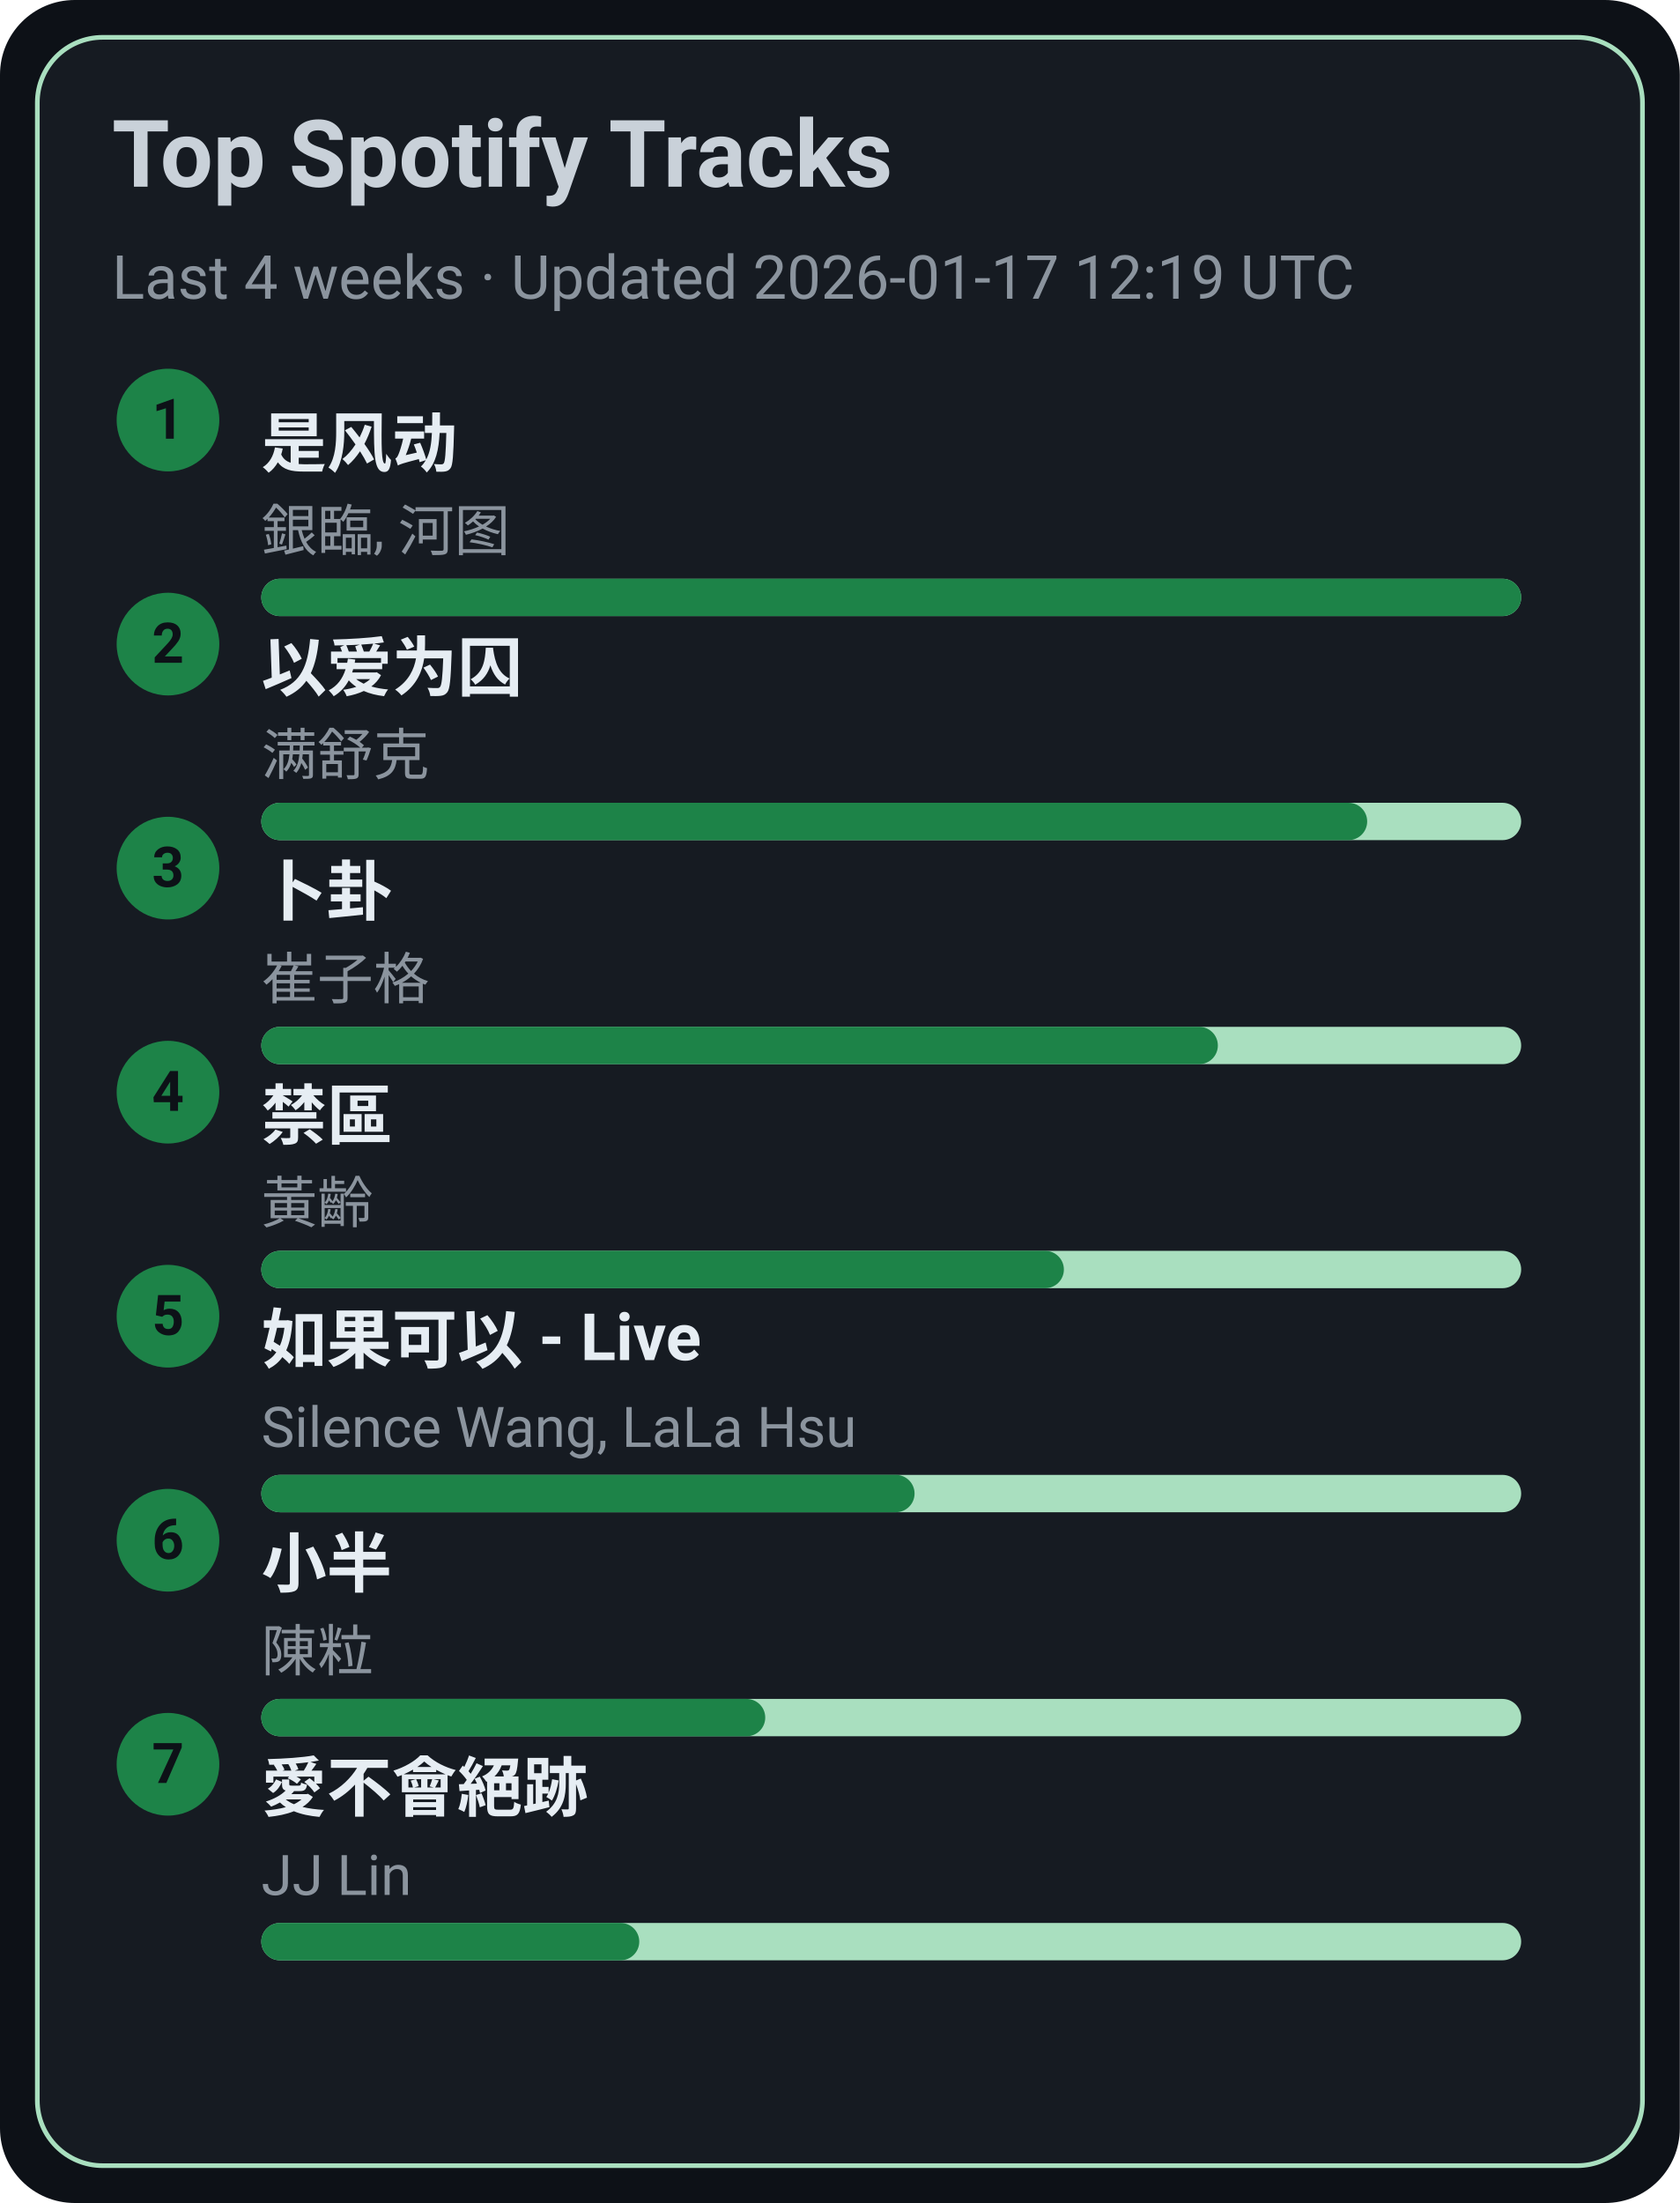
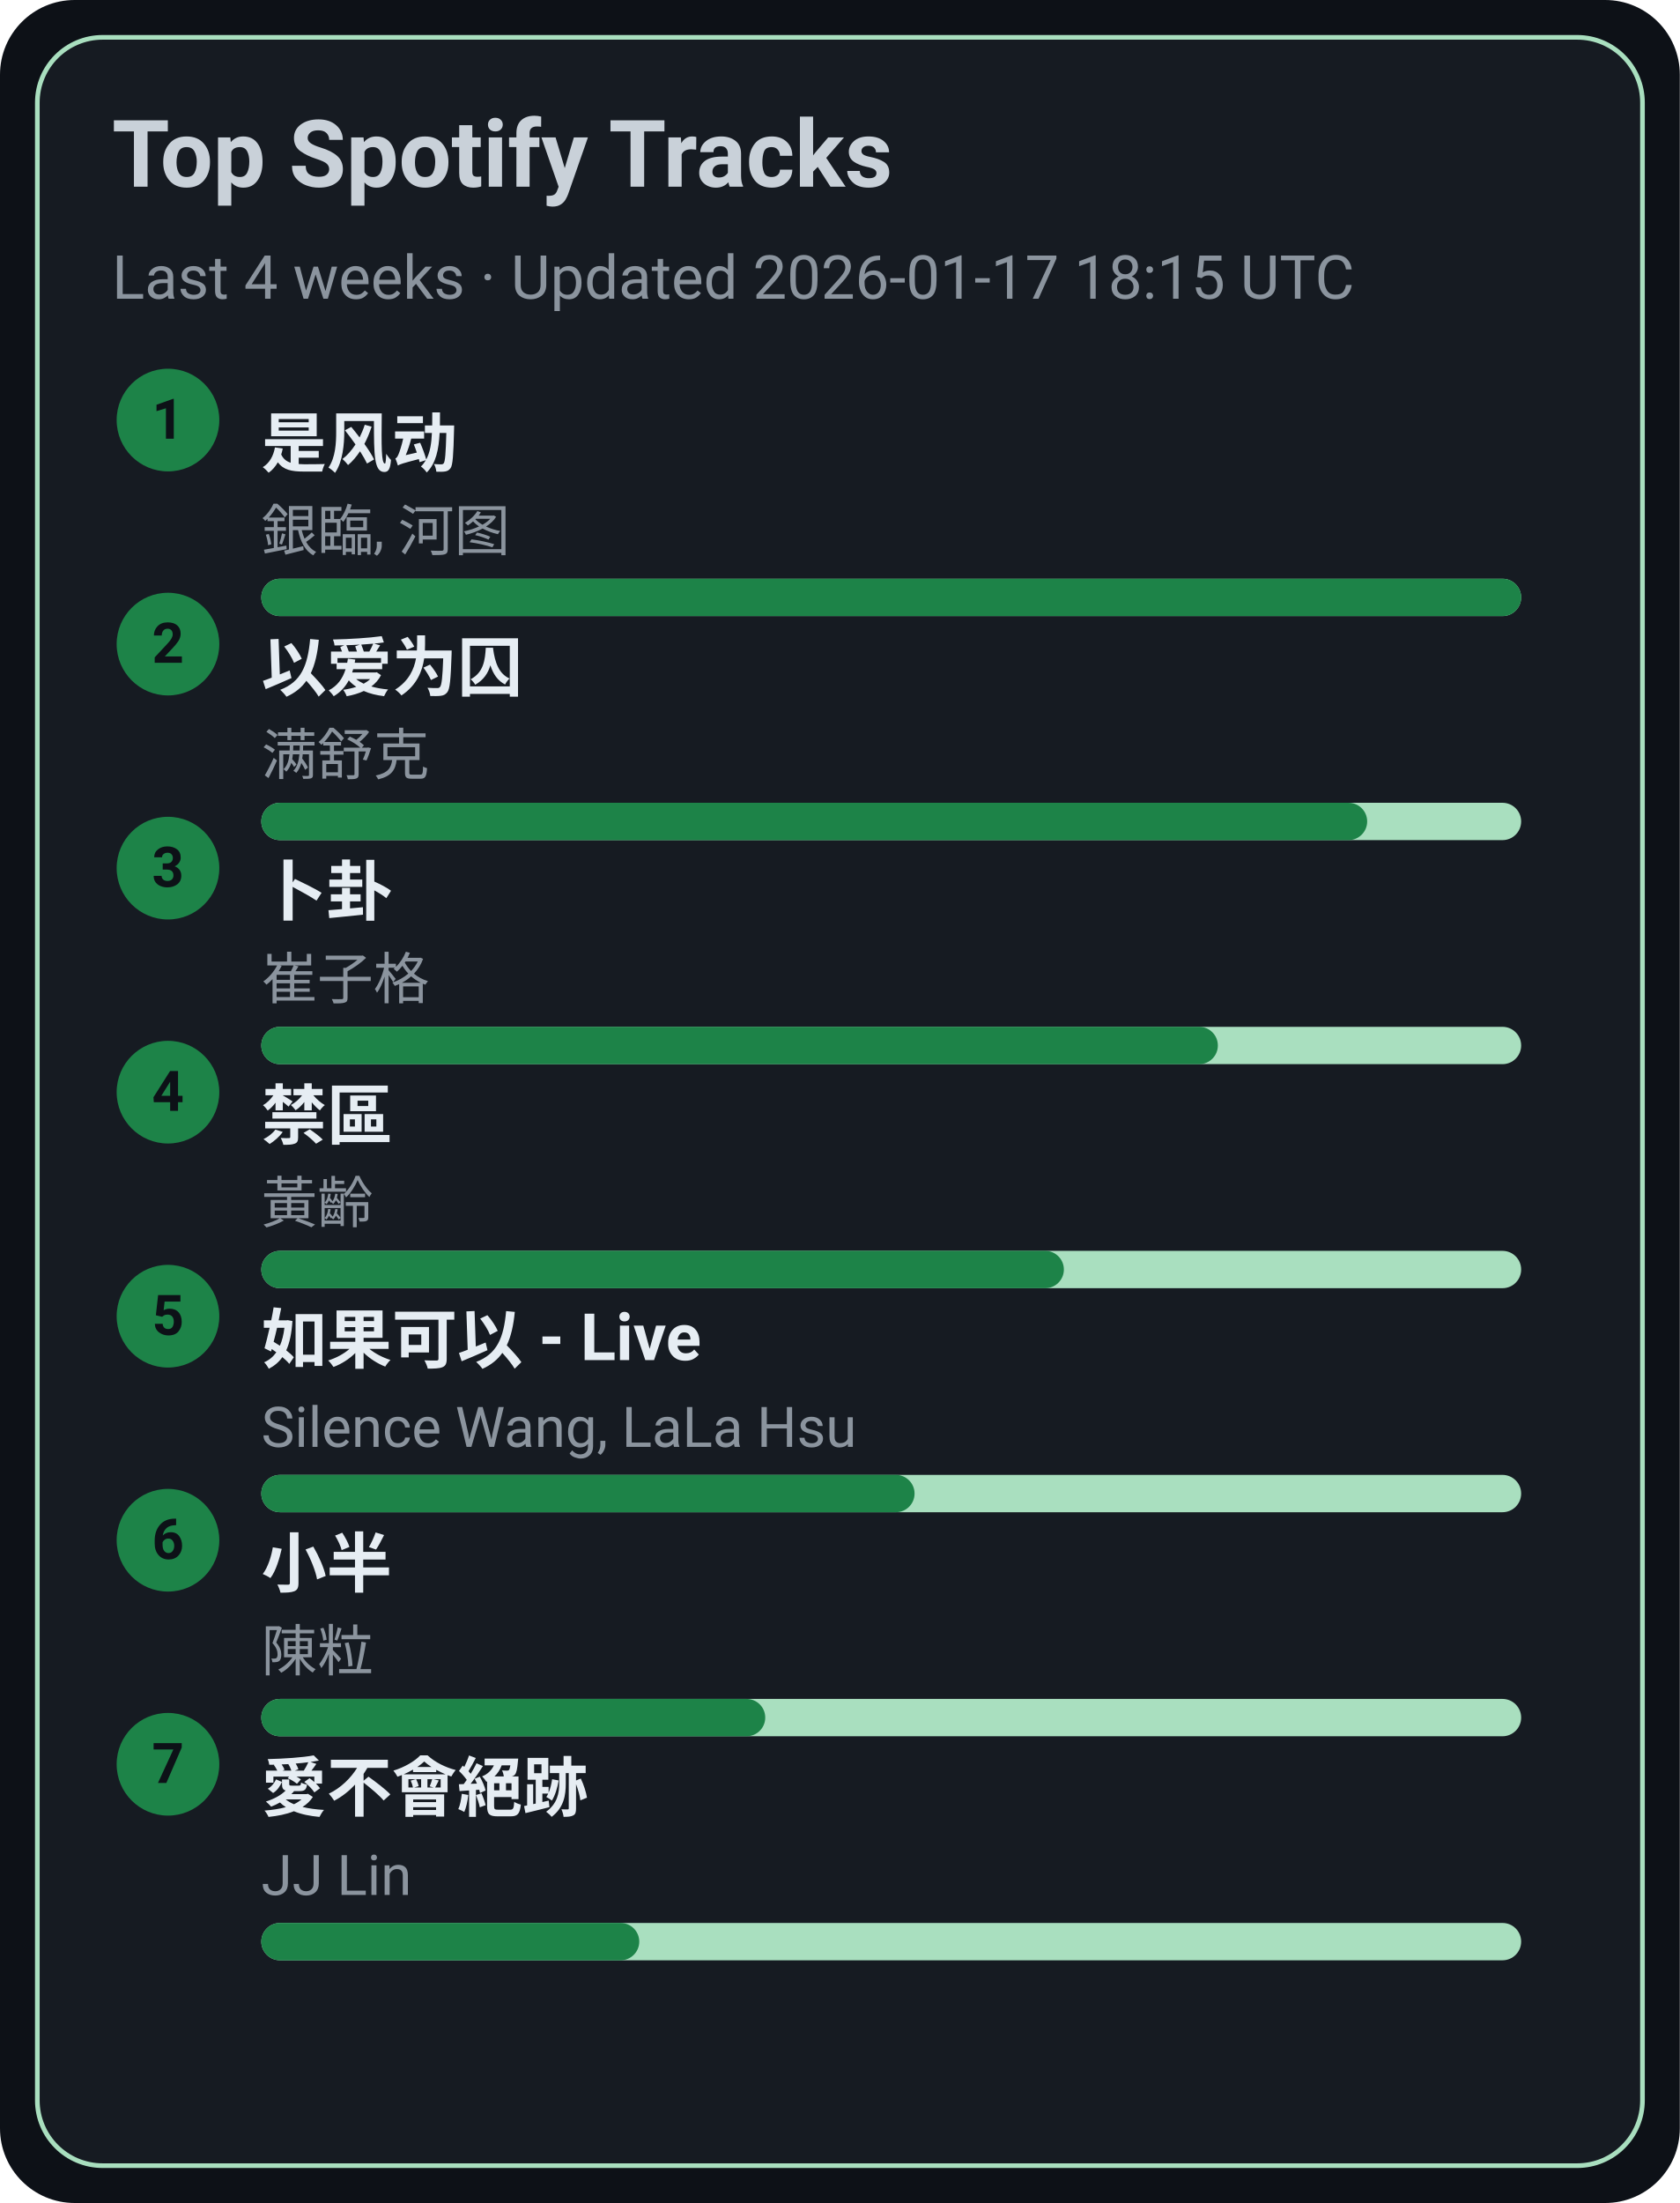
<svg xmlns="http://www.w3.org/2000/svg" width="360" height="472" viewBox="0 0 360 472">
  <style>text{font-family:-apple-system,BlinkMacSystemFont,Segoe UI,Roboto,Ubuntu,Helvetica Neue,Arial,Noto Sans,sans-serif}</style>
  <rect width="360" height="472" rx="16" fill="#0d1117" />
  <rect x="8" y="8" width="344" height="456" rx="14" fill="#161b22" stroke="#A9DFBF" />
  <text x="24" y="40" font-size="20" fill="#c9d1d9" font-weight="600">Top Spotify Tracks</text>
-   <text x="24" y="64" font-size="13" fill="#8b949e">Last 4 weeks · Updated 2026-01-17 12:19 UTC</text>
+   <text x="24" y="64" font-size="13" fill="#8b949e">Last 4 weeks · Updated 2026-01-17 18:15 UTC</text>
  <circle cx="36" cy="90" r="11" fill="#1D8348" />
  <text x="36" y="94" text-anchor="middle" font-size="12" fill="#0d1117" font-weight="700">1</text>
  <a href="https://open.spotify.com/track/3lePQ8c4jq7bTePsXEmslh" target="_blank" rel="noopener noreferrer">
    <text x="56" y="100" font-size="14" fill="#e6edf3" font-weight="600">是风动</text>
  </a>
  <text x="56" y="118" font-size="12" fill="#8b949e">銀臨, 河图</text>
  <rect x="56" y="124" width="270" height="8" rx="4" fill="#A9DFBF" />
  <rect x="56" y="124" width="270" height="8" rx="4" fill="#1D8348" />
  <circle cx="36" cy="138" r="11" fill="#1D8348" />
  <text x="36" y="142" text-anchor="middle" font-size="12" fill="#0d1117" font-weight="700">2</text>
  <a href="https://open.spotify.com/track/0RW2LEfGQK5BaIho6sSLqf" target="_blank" rel="noopener noreferrer">
    <text x="56" y="148" font-size="14" fill="#e6edf3" font-weight="600">以爱为囚</text>
  </a>
  <text x="56" y="166" font-size="12" fill="#8b949e">满舒克</text>
  <rect x="56" y="172" width="270" height="8" rx="4" fill="#A9DFBF" />
  <rect x="56" y="172" width="237" height="8" rx="4" fill="#1D8348" />
  <circle cx="36" cy="186" r="11" fill="#1D8348" />
  <text x="36" y="190" text-anchor="middle" font-size="12" fill="#0d1117" font-weight="700">3</text>
  <a href="https://open.spotify.com/track/4ToeYifpQaikbYa7krOD6s" target="_blank" rel="noopener noreferrer">
    <text x="56" y="196" font-size="14" fill="#e6edf3" font-weight="600">卜卦</text>
  </a>
  <text x="56" y="214" font-size="12" fill="#8b949e">崔子格</text>
  <rect x="56" y="220" width="270" height="8" rx="4" fill="#A9DFBF" />
  <rect x="56" y="220" width="205" height="8" rx="4" fill="#1D8348" />
  <circle cx="36" cy="234" r="11" fill="#1D8348" />
  <text x="36" y="238" text-anchor="middle" font-size="12" fill="#0d1117" font-weight="700">4</text>
  <a href="https://open.spotify.com/track/5HAMeMgu9hGL5a8ZwNz6cp" target="_blank" rel="noopener noreferrer">
    <text x="56" y="244" font-size="14" fill="#e6edf3" font-weight="600">禁區</text>
  </a>
  <text x="56" y="262" font-size="12" fill="#8b949e">黃齡</text>
  <rect x="56" y="268" width="270" height="8" rx="4" fill="#A9DFBF" />
  <rect x="56" y="268" width="172" height="8" rx="4" fill="#1D8348" />
  <circle cx="36" cy="282" r="11" fill="#1D8348" />
  <text x="36" y="286" text-anchor="middle" font-size="12" fill="#0d1117" font-weight="700">5</text>
  <a href="https://open.spotify.com/track/6IF65dJzfmPcX7jwDegwoo" target="_blank" rel="noopener noreferrer">
    <text x="56" y="292" font-size="14" fill="#e6edf3" font-weight="600">如果可以 - Live</text>
  </a>
  <text x="56" y="310" font-size="12" fill="#8b949e">Silence Wang, LaLa Hsu</text>
  <rect x="56" y="316" width="270" height="8" rx="4" fill="#A9DFBF" />
  <rect x="56" y="316" width="140" height="8" rx="4" fill="#1D8348" />
  <circle cx="36" cy="330" r="11" fill="#1D8348" />
  <text x="36" y="334" text-anchor="middle" font-size="12" fill="#0d1117" font-weight="700">6</text>
  <a href="https://open.spotify.com/track/3QxWTqyIT4O9bokIZlNDpo" target="_blank" rel="noopener noreferrer">
    <text x="56" y="340" font-size="14" fill="#e6edf3" font-weight="600">小半</text>
  </a>
  <text x="56" y="358" font-size="12" fill="#8b949e">陳粒</text>
  <rect x="56" y="364" width="270" height="8" rx="4" fill="#A9DFBF" />
  <rect x="56" y="364" width="108" height="8" rx="4" fill="#1D8348" />
  <circle cx="36" cy="378" r="11" fill="#1D8348" />
  <text x="36" y="382" text-anchor="middle" font-size="12" fill="#0d1117" font-weight="700">7</text>
  <a href="https://open.spotify.com/track/3zP4GbFEI4GLJMblRgLmdK" target="_blank" rel="noopener noreferrer">
    <text x="56" y="388" font-size="14" fill="#e6edf3" font-weight="600">愛不會絕跡</text>
  </a>
  <text x="56" y="406" font-size="12" fill="#8b949e">JJ Lin</text>
  <rect x="56" y="412" width="270" height="8" rx="4" fill="#A9DFBF" />
  <rect x="56" y="412" width="81" height="8" rx="4" fill="#1D8348" />
</svg>
